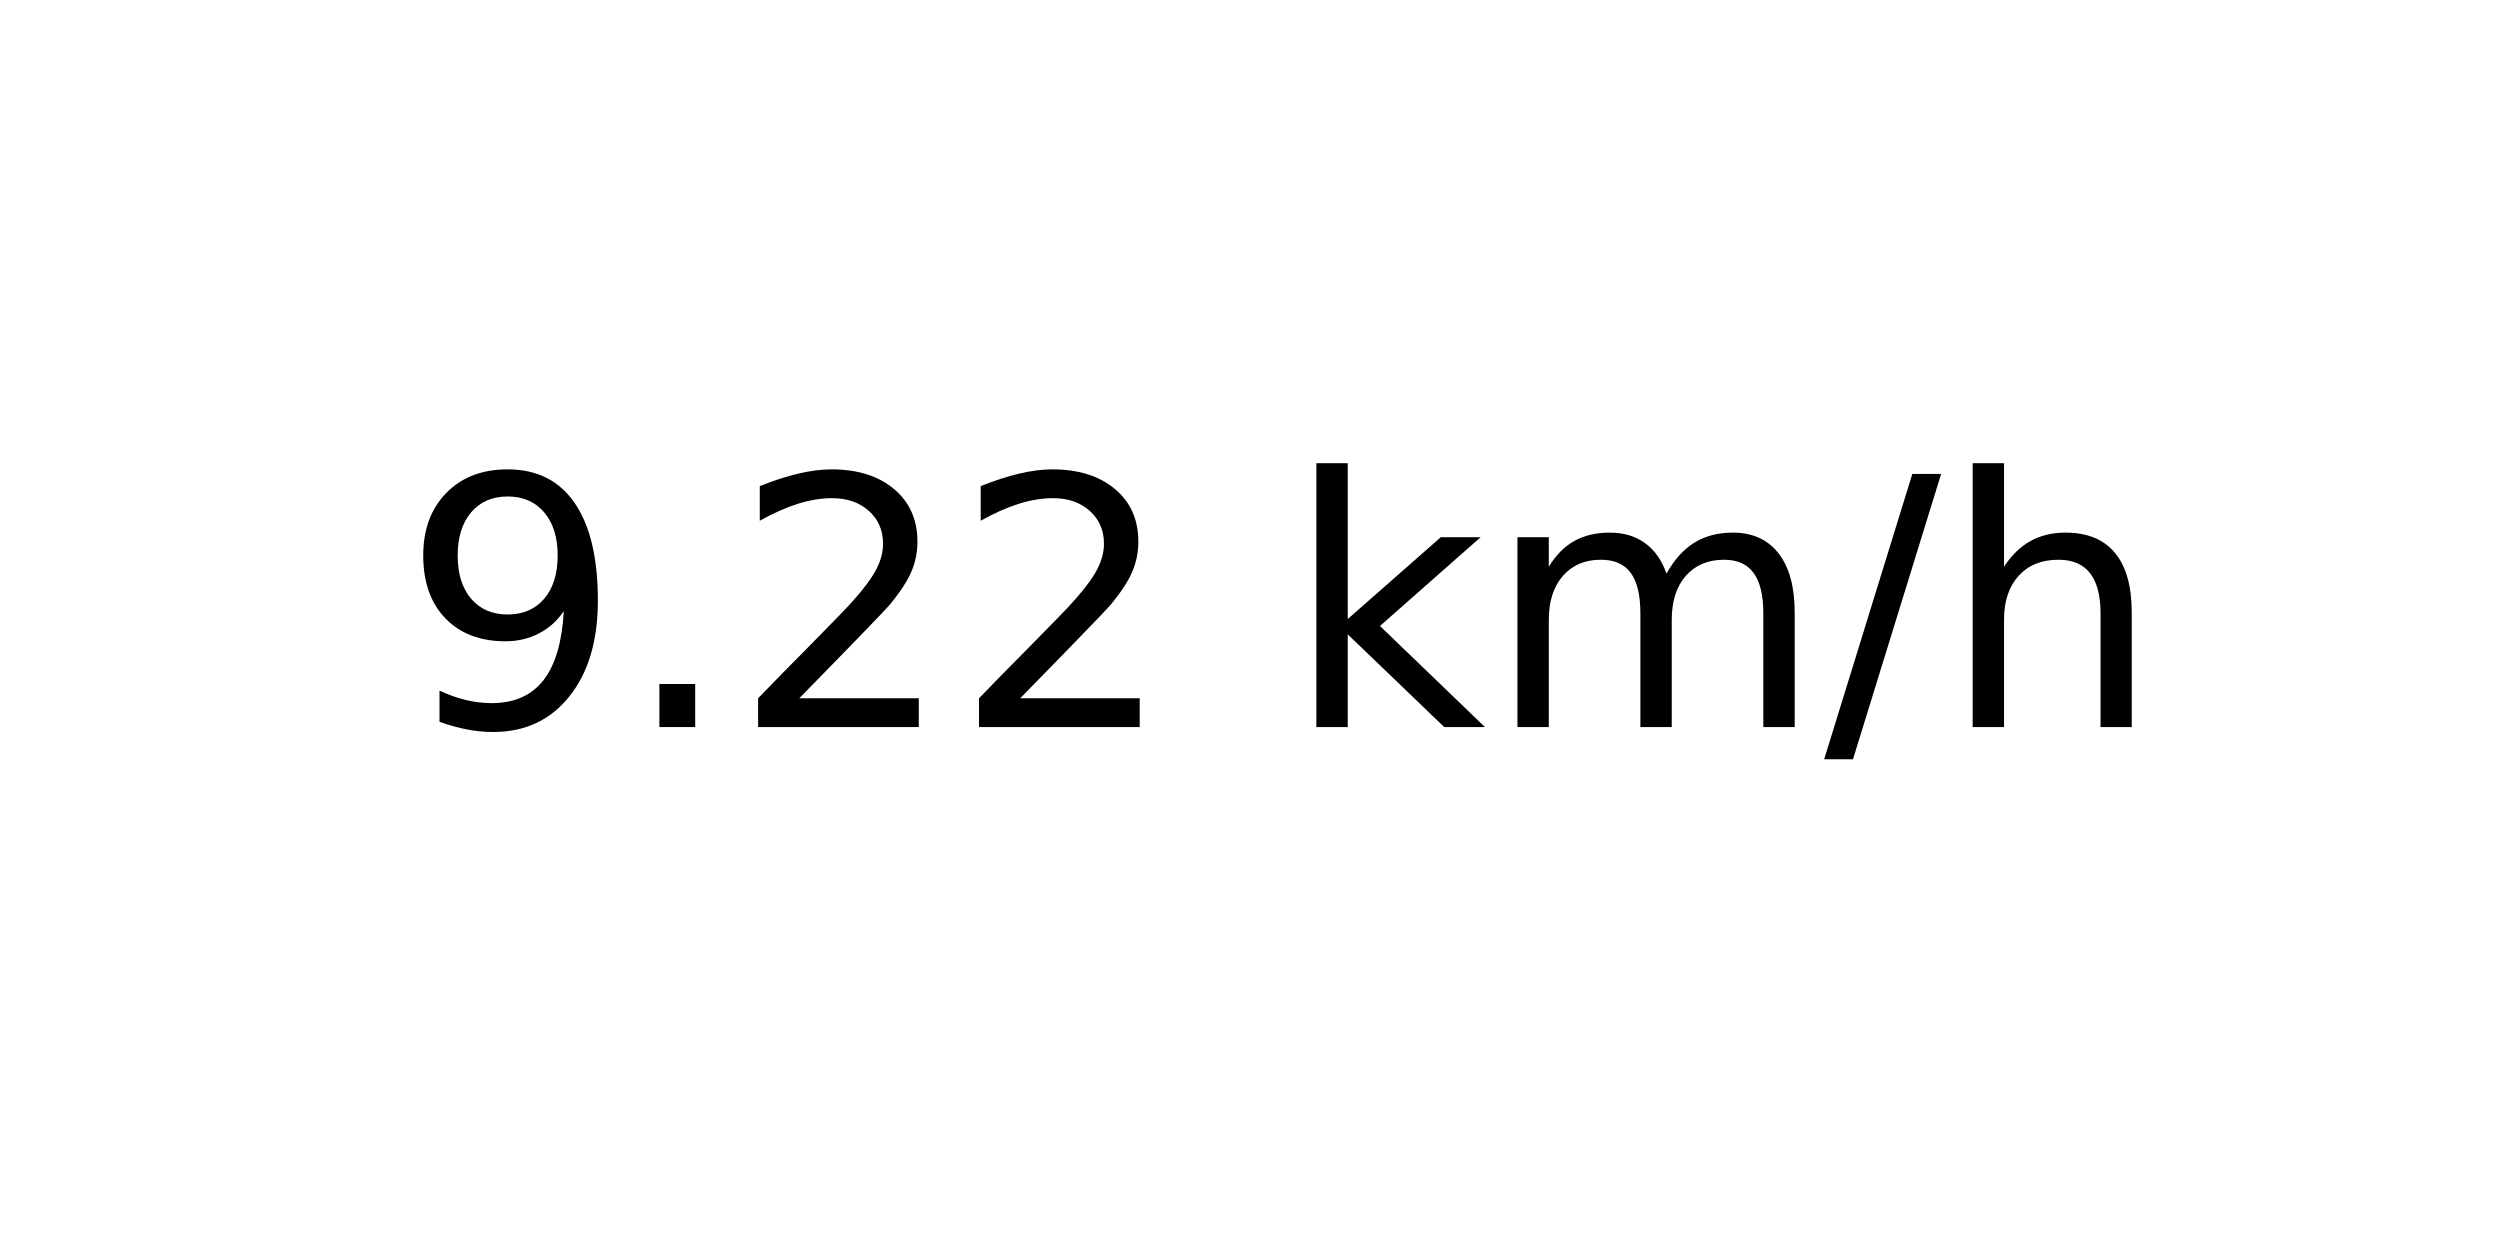
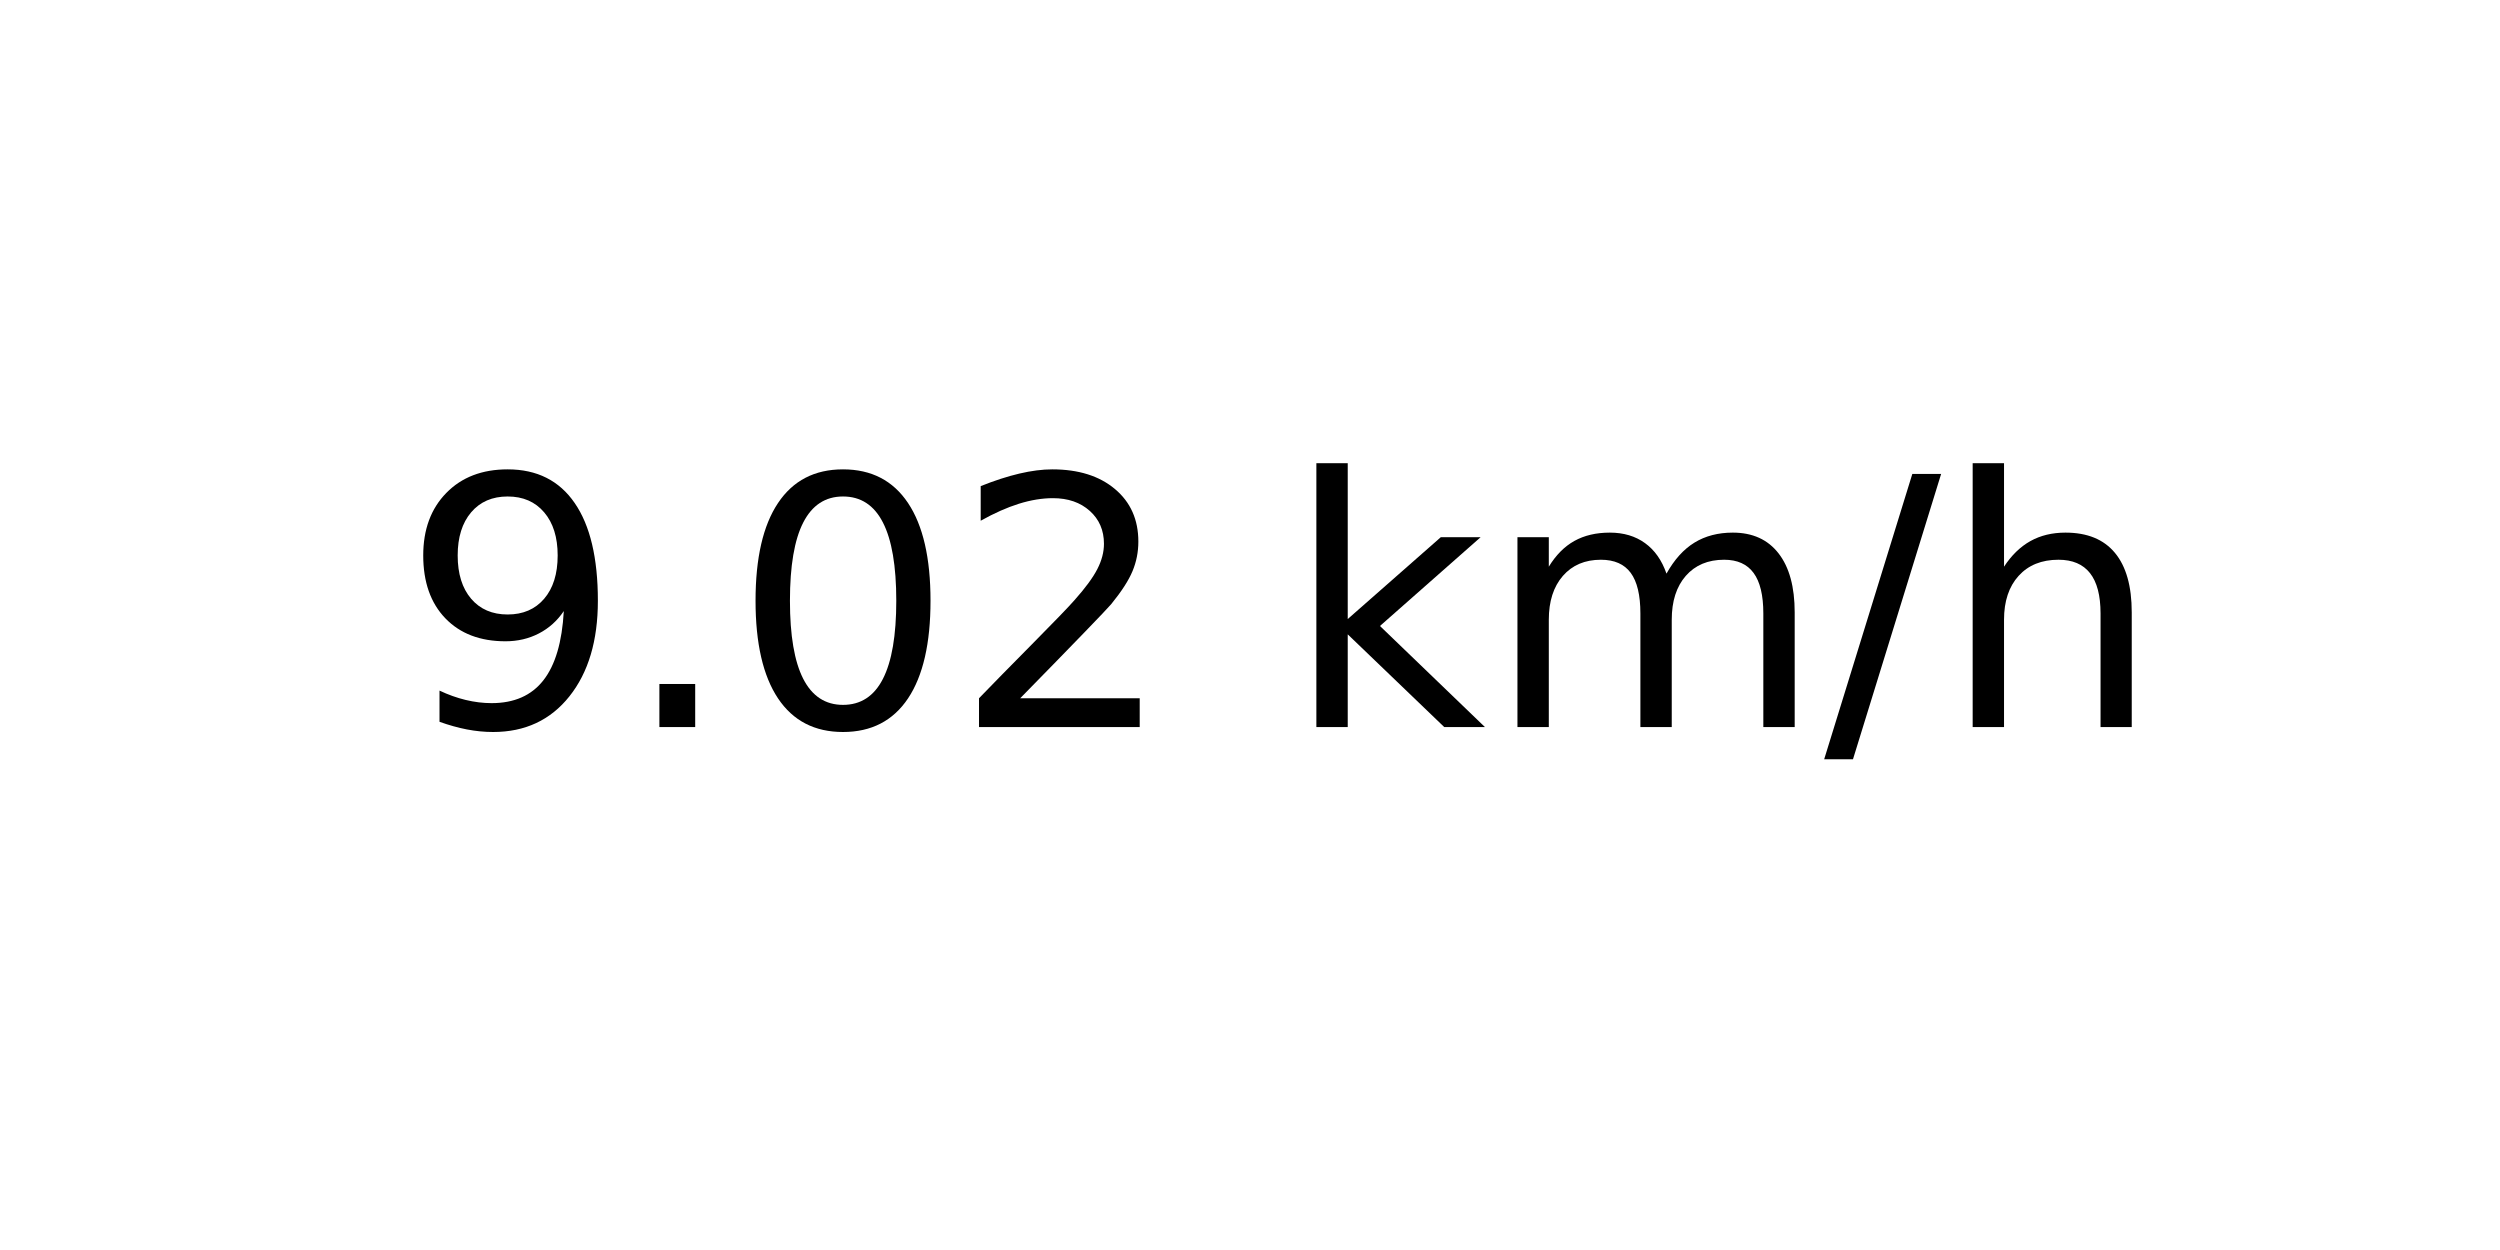
<svg xmlns="http://www.w3.org/2000/svg" xmlns:xlink="http://www.w3.org/1999/xlink" width="72pt" height="36pt" viewBox="0 0 72 36" version="1.1">
  <defs>
    <style type="text/css">*{stroke-linejoin: round; stroke-linecap: butt}</style>
  </defs>
  <g id="figure_1">
    <g id="axes_1">
      <g id="text_1">
        <g transform="translate(11.55937 20.93937) scale(0.1 -0.1)">
          <defs>
            <path id="DejaVuSans-39" d="M 703 97  L 703 672  Q 941 559 1184 500  Q 1428 441 1663 441  Q 2288 441 2617 861  Q 2947 1281 2994 2138  Q 2813 1869 2534 1725  Q 2256 1581 1919 1581  Q 1219 1581 811 2004  Q 403 2428 403 3163  Q 403 3881 828 4315  Q 1253 4750 1959 4750  Q 2769 4750 3195 4129  Q 3622 3509 3622 2328  Q 3622 1225 3098 567  Q 2575 -91 1691 -91  Q 1453 -91 1209 -44  Q 966 3 703 97  z M 1959 2075  Q 2384 2075 2632 2365  Q 2881 2656 2881 3163  Q 2881 3666 2632 3958  Q 2384 4250 1959 4250  Q 1534 4250 1286 3958  Q 1038 3666 1038 3163  Q 1038 2656 1286 2365  Q 1534 2075 1959 2075  z " transform="scale(0.015625)" />
            <path id="DejaVuSans-2e" d="M 684 794  L 1344 794  L 1344 0  L 684 0  L 684 794  z " transform="scale(0.015625)" />
+             <path id="DejaVuSans-30" d="M 2034 4250  Q 1547 4250 1301 3770  Q 1056 3291 1056 2328  Q 1056 1369 1301 889  Q 1547 409 2034 409  Q 2525 409 2770 889  Q 3016 1369 3016 2328  Q 3016 3291 2770 3770  Q 2525 4250 2034 4250  z M 2034 4750  Q 2819 4750 3233 4129  Q 3647 3509 3647 2328  Q 3647 1150 3233 529  Q 2819 -91 2034 -91  Q 1250 -91 836 529  Q 422 1150 422 2328  Q 422 3509 836 4129  Q 1250 4750 2034 4750  z " transform="scale(0.015625)" />
            <path id="DejaVuSans-32" d="M 1228 531  L 3431 531  L 3431 0  L 469 0  L 469 531  Q 828 903 1448 1529  Q 2069 2156 2228 2338  Q 2531 2678 2651 2914  Q 2772 3150 2772 3378  Q 2772 3750 2511 3984  Q 2250 4219 1831 4219  Q 1534 4219 1204 4116  Q 875 4013 500 3803  L 500 4441  Q 881 4594 1212 4672  Q 1544 4750 1819 4750  Q 2544 4750 2975 4387  Q 3406 4025 3406 3419  Q 3406 3131 3298 2873  Q 3191 2616 2906 2266  Q 2828 2175 2409 1742  Q 1991 1309 1228 531  z " transform="scale(0.015625)" />
            <path id="DejaVuSans-20" transform="scale(0.015625)" />
            <path id="DejaVuSans-6b" d="M 581 4863  L 1159 4863  L 1159 1991  L 2875 3500  L 3609 3500  L 1753 1863  L 3688 0  L 2938 0  L 1159 1709  L 1159 0  L 581 0  L 581 4863  z " transform="scale(0.015625)" />
            <path id="DejaVuSans-6d" d="M 3328 2828  Q 3544 3216 3844 3400  Q 4144 3584 4550 3584  Q 5097 3584 5394 3201  Q 5691 2819 5691 2113  L 5691 0  L 5113 0  L 5113 2094  Q 5113 2597 4934 2840  Q 4756 3084 4391 3084  Q 3944 3084 3684 2787  Q 3425 2491 3425 1978  L 3425 0  L 2847 0  L 2847 2094  Q 2847 2600 2669 2842  Q 2491 3084 2119 3084  Q 1678 3084 1418 2786  Q 1159 2488 1159 1978  L 1159 0  L 581 0  L 581 3500  L 1159 3500  L 1159 2956  Q 1356 3278 1631 3431  Q 1906 3584 2284 3584  Q 2666 3584 2933 3390  Q 3200 3197 3328 2828  z " transform="scale(0.015625)" />
            <path id="DejaVuSans-2f" d="M 1625 4666  L 2156 4666  L 531 -594  L 0 -594  L 1625 4666  z " transform="scale(0.015625)" />
            <path id="DejaVuSans-68" d="M 3513 2113  L 3513 0  L 2938 0  L 2938 2094  Q 2938 2591 2744 2837  Q 2550 3084 2163 3084  Q 1697 3084 1428 2787  Q 1159 2491 1159 1978  L 1159 0  L 581 0  L 581 4863  L 1159 4863  L 1159 2956  Q 1366 3272 1645 3428  Q 1925 3584 2291 3584  Q 2894 3584 3203 3211  Q 3513 2838 3513 2113  z " transform="scale(0.015625)" />
          </defs>
          <use xlink:href="#DejaVuSans-39" />
          <use xlink:href="#DejaVuSans-2e" x="63.623" />
-           <use xlink:href="#DejaVuSans-32" x="95.41" />
+           <use xlink:href="#DejaVuSans-30" x="95.41" />
          <use xlink:href="#DejaVuSans-32" x="159.033" />
          <use xlink:href="#DejaVuSans-20" x="222.656" />
          <use xlink:href="#DejaVuSans-6b" x="254.443" />
          <use xlink:href="#DejaVuSans-6d" x="312.354" />
          <use xlink:href="#DejaVuSans-2f" x="409.766" />
          <use xlink:href="#DejaVuSans-68" x="443.457" />
        </g>
      </g>
    </g>
  </g>
</svg>
